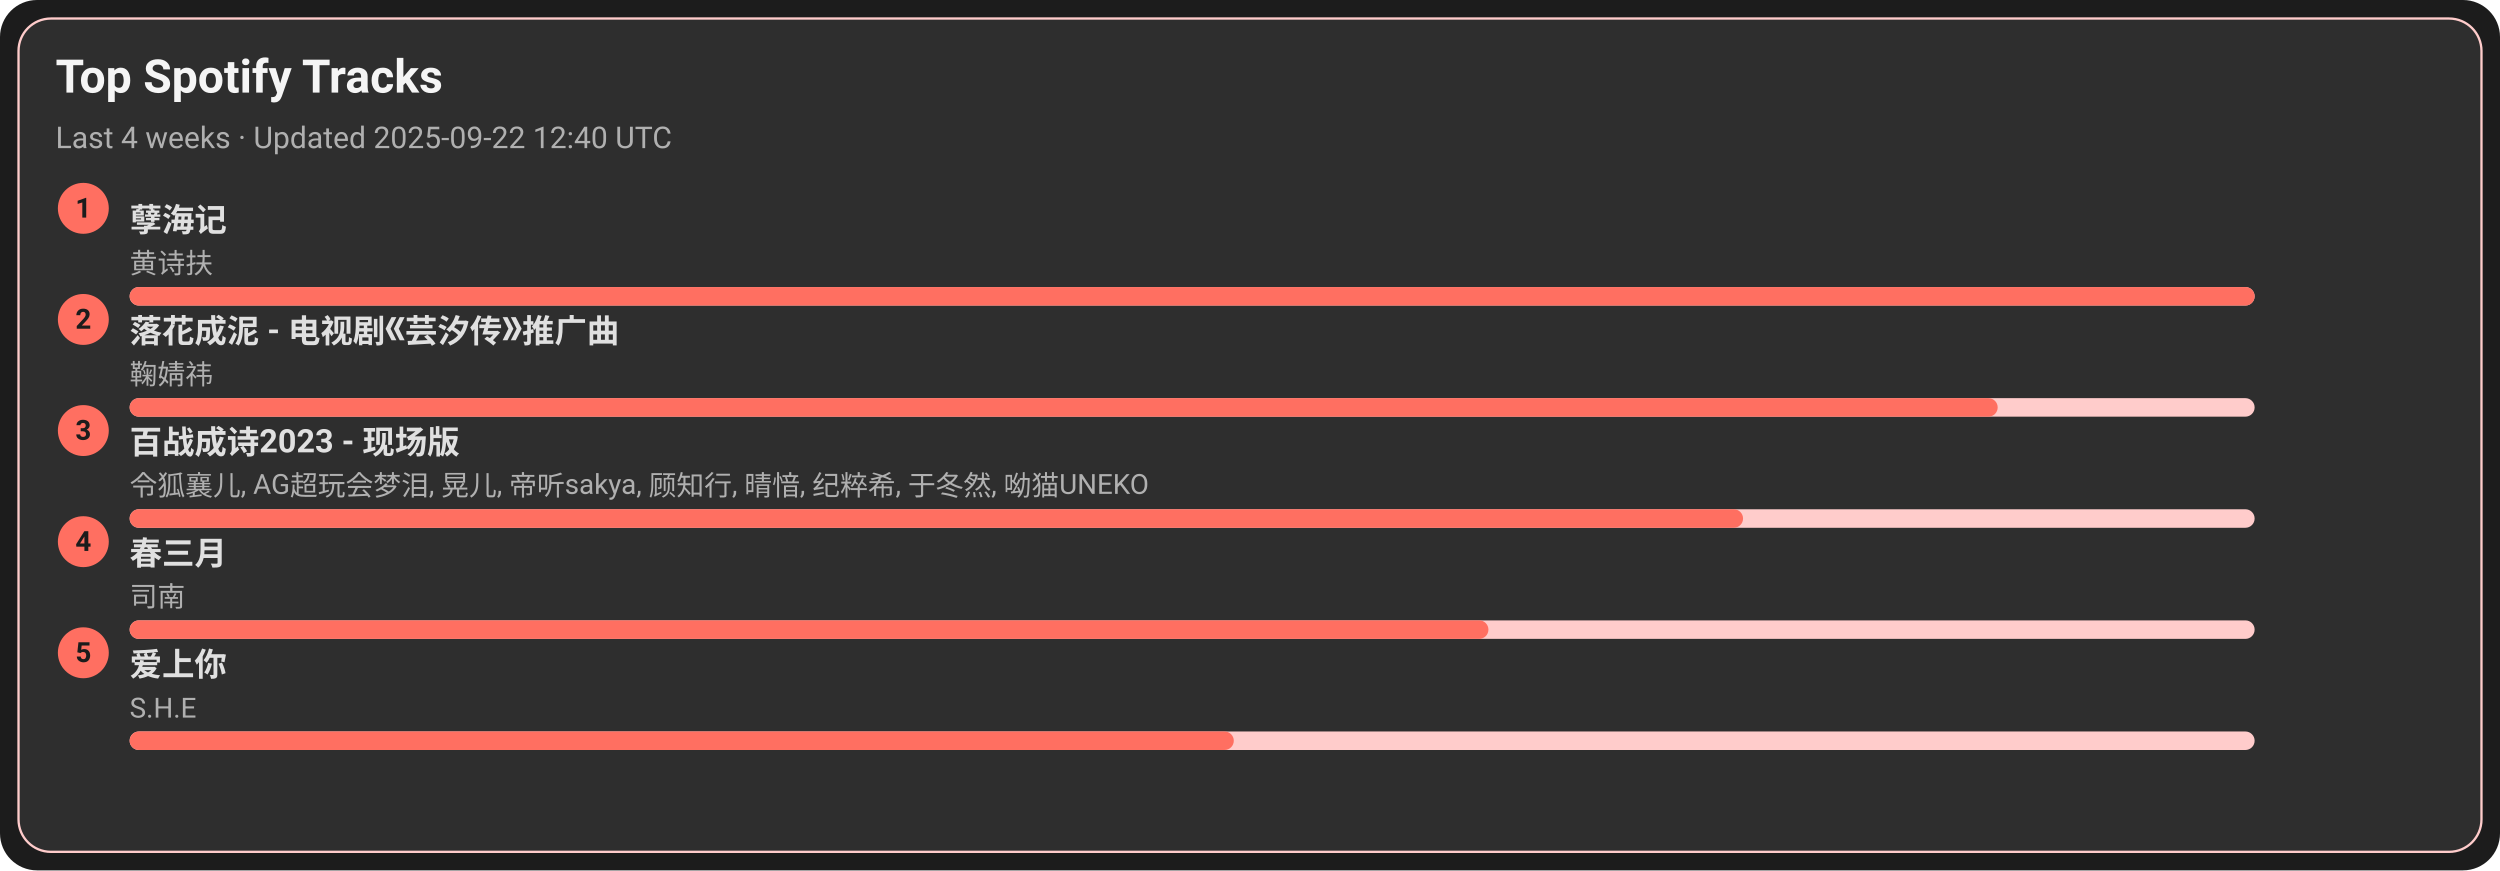
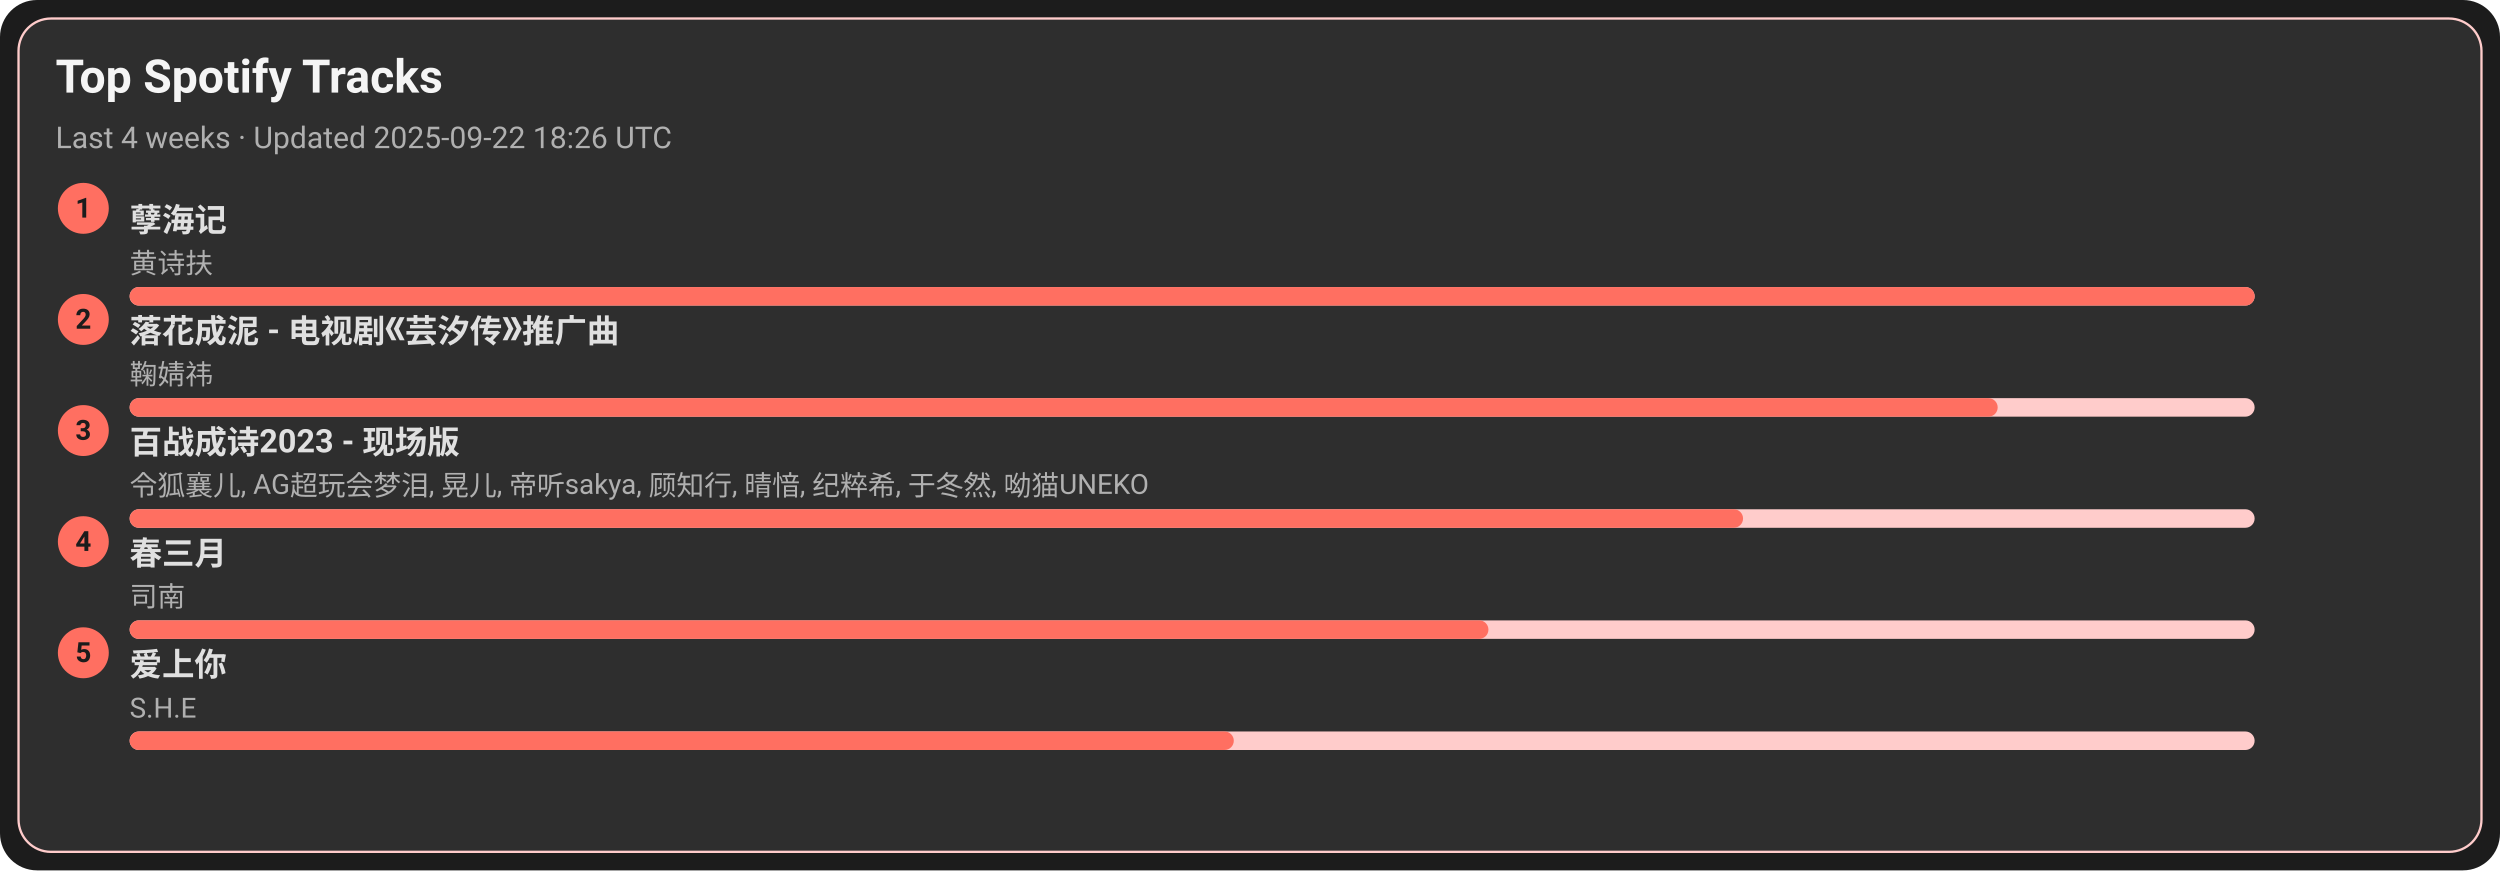
<svg xmlns="http://www.w3.org/2000/svg" width="1080" height="376" viewBox="0 0 1080 376">
  <style>text{font-family:-apple-system,BlinkMacSystemFont,Segoe UI,Roboto,Ubuntu,Helvetica Neue,Arial,Noto Sans,sans-serif}</style>
  <rect width="1080" height="376" rx="16" fill="#1c1c1c" />
  <rect x="8" y="8" width="1064" height="360" rx="14" fill="#2e2e2e" stroke="#ffcccb" />
  <text x="24" y="40" font-size="20" fill="#f5f5f5" font-weight="600">Top Spotify Tracks</text>
-   <text x="24" y="64" font-size="13" fill="#b0b0b0">Last 4 weeks · Updated 2025-09-22 12:40 UTC</text>
+   <text x="24" y="64" font-size="13" fill="#b0b0b0">Last 4 weeks · Updated 2025-09-22 18:26 UTC</text>
  <circle cx="36" cy="90" r="11" fill="#ff6f61" />
  <text x="36" y="94" text-anchor="middle" font-size="12" fill="#1c1c1c" font-weight="700">1</text>
  <a href="https://open.spotify.com/track/3eIovUMhirNN6btJbpzNqD" target="_blank" rel="noopener noreferrer">
    <text x="56" y="100" font-size="14" fill="#e0e0e0" font-weight="600">孽海记</text>
  </a>
  <text x="56" y="118" font-size="12" fill="#b0b0b0">黄诗扶</text>
  <rect x="56" y="124" width="918" height="8" rx="4" fill="#ffcccb" />
  <rect x="56" y="124" width="918" height="8" rx="4" fill="#ff6f61" />
  <circle cx="36" cy="138" r="11" fill="#ff6f61" />
  <text x="36" y="142" text-anchor="middle" font-size="12" fill="#1c1c1c" font-weight="700">2</text>
  <a href="https://open.spotify.com/track/3kOZsJz3crGIWWHeoCNa0O" target="_blank" rel="noopener noreferrer">
    <text x="56" y="148" font-size="14" fill="#e0e0e0" font-weight="600">落花成泥 - 电视剧《芸汐传》推广曲</text>
  </a>
  <text x="56" y="166" font-size="12" fill="#b0b0b0">鞠婧祎</text>
  <rect x="56" y="172" width="918" height="8" rx="4" fill="#ffcccb" />
  <rect x="56" y="172" width="807" height="8" rx="4" fill="#ff6f61" />
  <circle cx="36" cy="186" r="11" fill="#ff6f61" />
  <text x="36" y="190" text-anchor="middle" font-size="12" fill="#1c1c1c" font-weight="700">3</text>
  <a href="https://open.spotify.com/track/2gttnS8fWnDwziLFt2TLEi" target="_blank" rel="noopener noreferrer">
    <text x="56" y="196" font-size="14" fill="#e0e0e0" font-weight="600">百战成诗2023 - 现场版</text>
  </a>
  <text x="56" y="214" font-size="12" fill="#b0b0b0">令狐襄儿, AG超玩会梦泪, 晃儿, 帝听sakya, 顾知行, 晴愔, 纪粹希, 于冬然, 呦猫UNEKO</text>
  <rect x="56" y="220" width="918" height="8" rx="4" fill="#ffcccb" />
  <rect x="56" y="220" width="697" height="8" rx="4" fill="#ff6f61" />
  <circle cx="36" cy="234" r="11" fill="#ff6f61" />
  <text x="36" y="238" text-anchor="middle" font-size="12" fill="#1c1c1c" font-weight="700">4</text>
  <a href="https://open.spotify.com/track/5A9BOP4WTk2UayDlMb8w98" target="_blank" rel="noopener noreferrer">
    <text x="56" y="244" font-size="14" fill="#e0e0e0" font-weight="600">春三月</text>
  </a>
  <text x="56" y="262" font-size="12" fill="#b0b0b0">司南</text>
  <rect x="56" y="268" width="918" height="8" rx="4" fill="#ffcccb" />
  <rect x="56" y="268" width="587" height="8" rx="4" fill="#ff6f61" />
  <circle cx="36" cy="282" r="11" fill="#ff6f61" />
  <text x="36" y="286" text-anchor="middle" font-size="12" fill="#1c1c1c" font-weight="700">5</text>
  <a href="https://open.spotify.com/track/4hcNpo1rtbzyNswsM5byTf" target="_blank" rel="noopener noreferrer">
    <text x="56" y="292" font-size="14" fill="#e0e0e0" font-weight="600">爱上你</text>
  </a>
  <text x="56" y="310" font-size="12" fill="#b0b0b0">S.H.E</text>
  <rect x="56" y="316" width="918" height="8" rx="4" fill="#ffcccb" />
  <rect x="56" y="316" width="477" height="8" rx="4" fill="#ff6f61" />
</svg>
